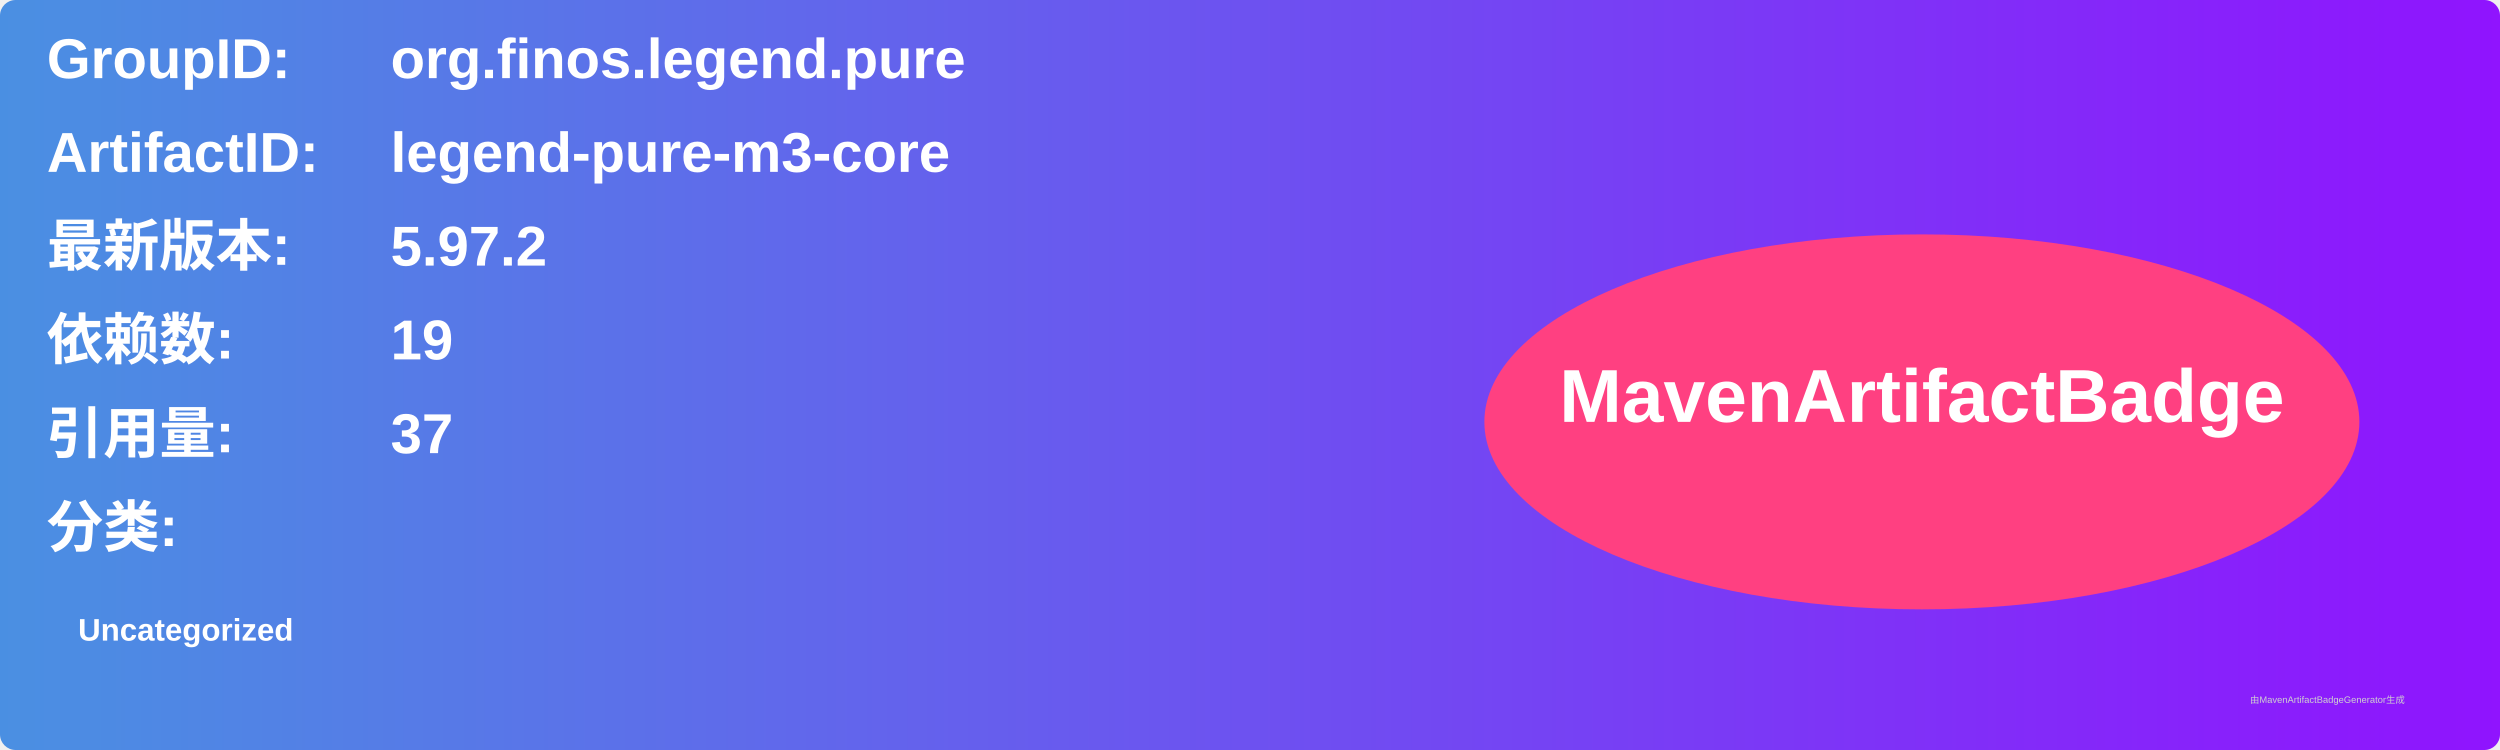
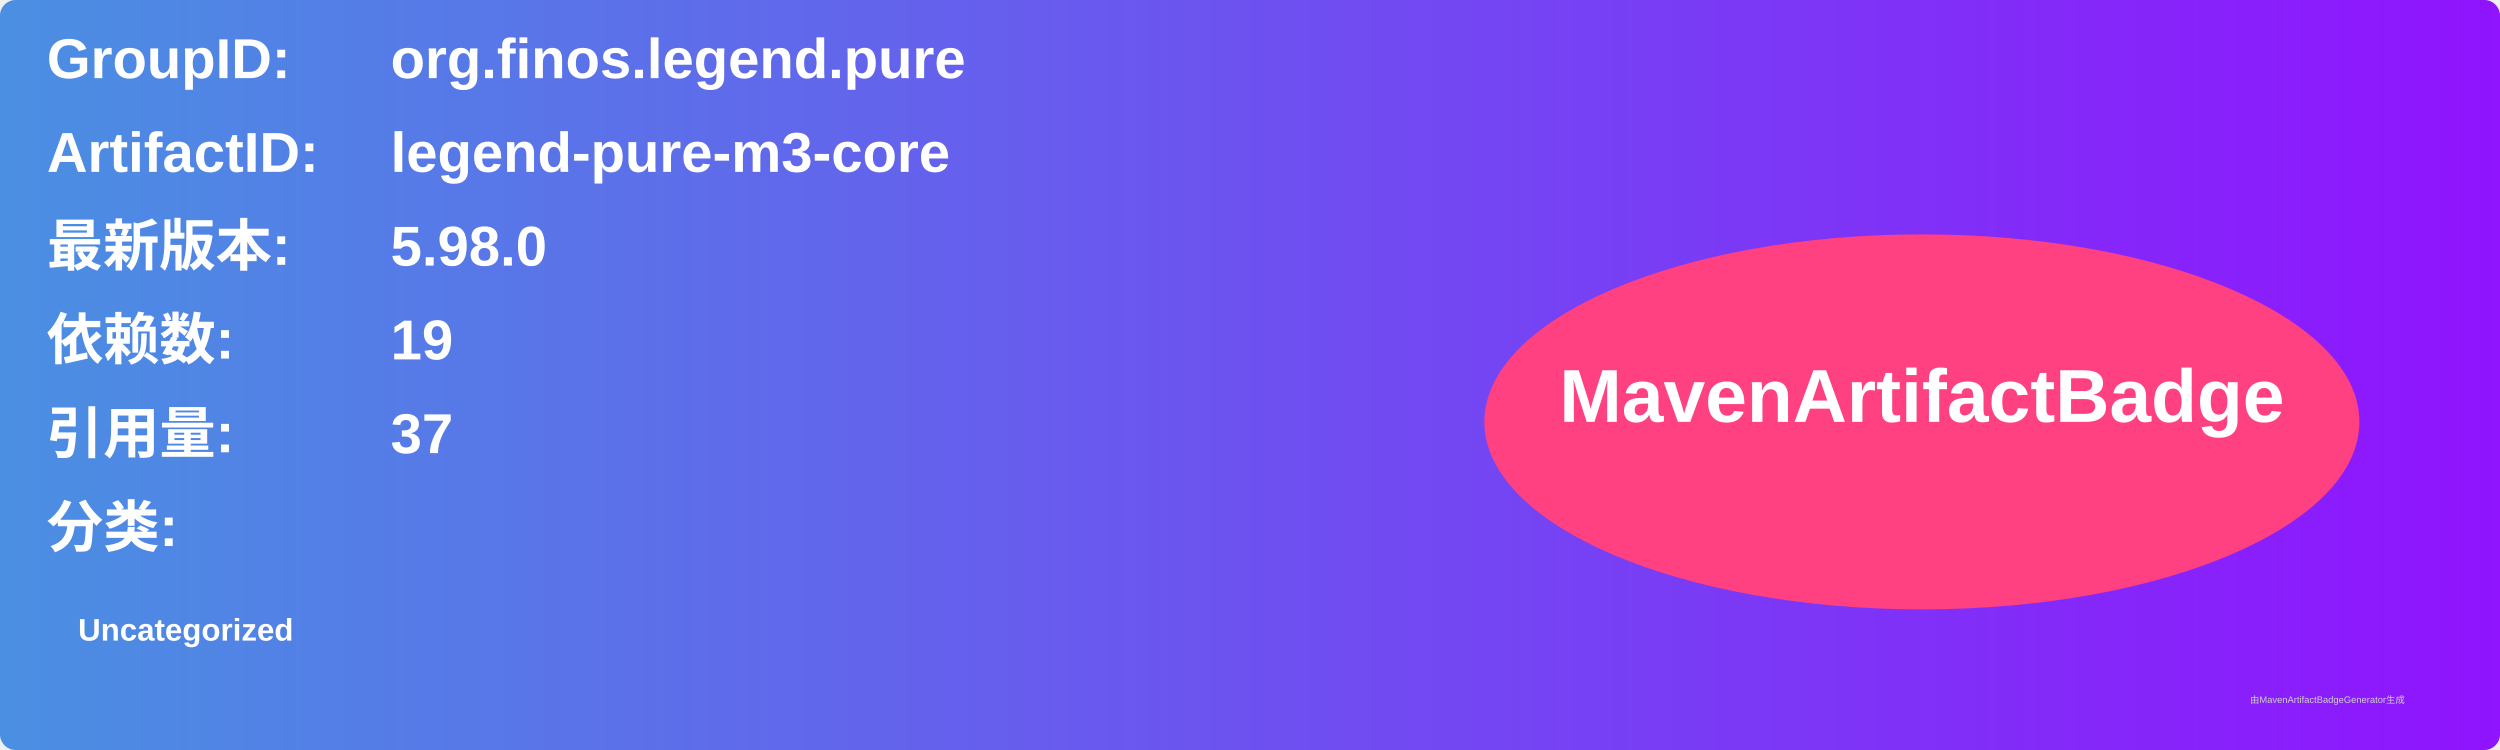
<svg xmlns="http://www.w3.org/2000/svg" width="800" height="240" viewBox="0 0 800 240">
  <linearGradient id="grad" x1="0%" y1="0%" x2="100%" y2="0%">
    <stop offset="0%" stop-color="#4a90e2" />
    <stop offset="100%" stop-color="#9013fe" />
  </linearGradient>
  <rect width="100%" height="100%" rx="5" ry="5" fill="url(#grad)" />
  <g transform="translate(15, 15)">
    <text x="0" y="10" font-family="Arial" font-size="18" fill="white" font-weight="bold" width="260">GroupID:</text>
    <text x="110" y="10" font-family="Arial" font-size="18" fill="white" font-weight="bold" width="460">org.finos.legend.pure</text>
    <text x="0" y="40" font-family="Arial" font-size="18" fill="white" font-weight="bold" width="260">ArtifactID:</text>
    <text x="110" y="40" font-family="Arial" font-size="18" fill="white" font-weight="bold" width="460">legend-pure-m3-core</text>
    <text x="0" y="70" font-family="Arial" font-size="18" fill="white" font-weight="bold">最新版本:</text>
    <text x="110" y="70" font-family="Arial" font-size="18" fill="white" font-weight="bold">
-       <tspan font-weight="bold">5.97.2</tspan>
+       <tspan font-weight="bold">5.98.0</tspan>
    </text>
    <text x="0" y="100" font-family="Arial" font-size="18" fill="white" font-weight="bold">依赖数: </text>
    <text x="110" y="100" font-family="Arial" font-size="18" fill="white">
      <tspan font-weight="bold">19</tspan>
    </text>
    <text x="0" y="130" font-family="Arial" font-size="18" fill="white" font-weight="bold">引用量: </text>
    <text x="110" y="130" font-family="Arial" font-size="18" fill="white">
      <tspan font-weight="bold">37</tspan>
    </text>
    <text x="0" y="160" font-family="Arial" font-size="18" fill="white" font-weight="bold">分类:</text>
    <text x="10" y="190" font-family="Arial" font-size="10" fill="white">
      <tspan font-weight="bold">Uncategorized</tspan>
    </text>
    <ellipse cx="600" cy="120" rx="140" ry="60" fill="#ff4081" />
    <text x="600" y="120" text-anchor="middle" font-family="Arial" font-size="24" fill="white" font-weight="bold">MavenArtifactBadge</text>
  </g>
  <text x="720" y="225" font-family="Arial" font-size="3" fill="#d0d0d0">由MavenArtifactBadgeGenerator生成</text>
</svg>
